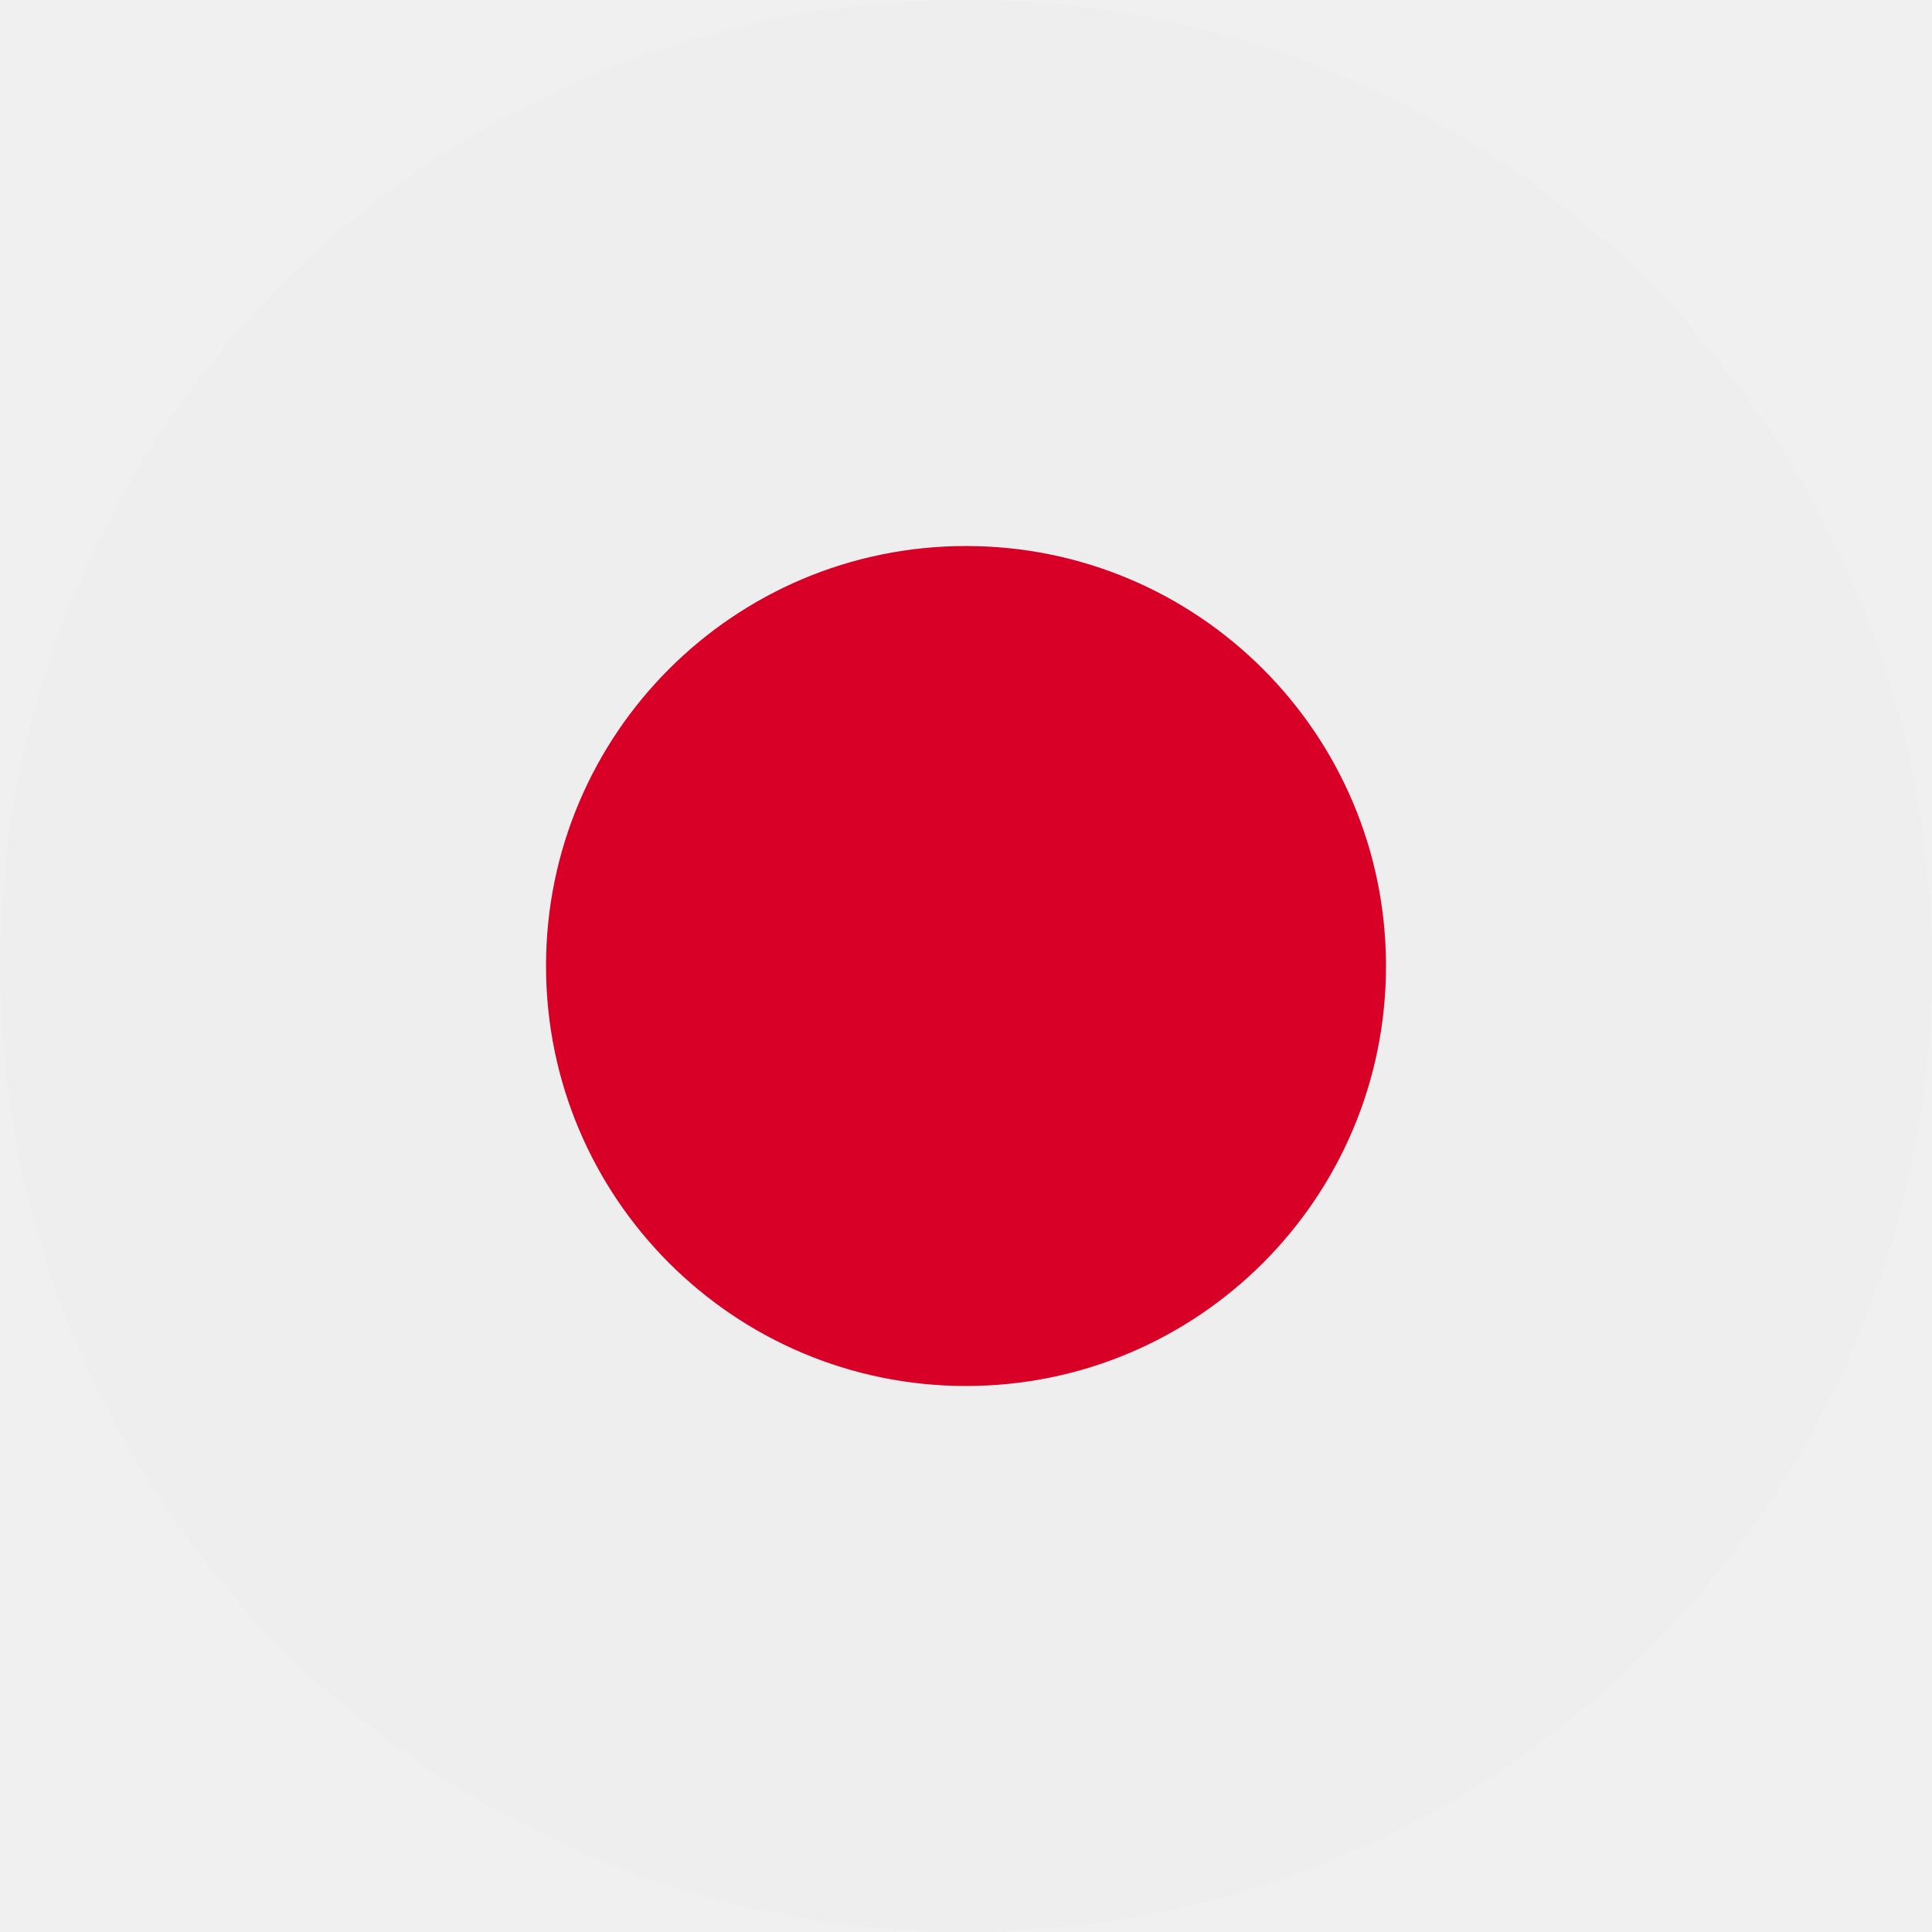
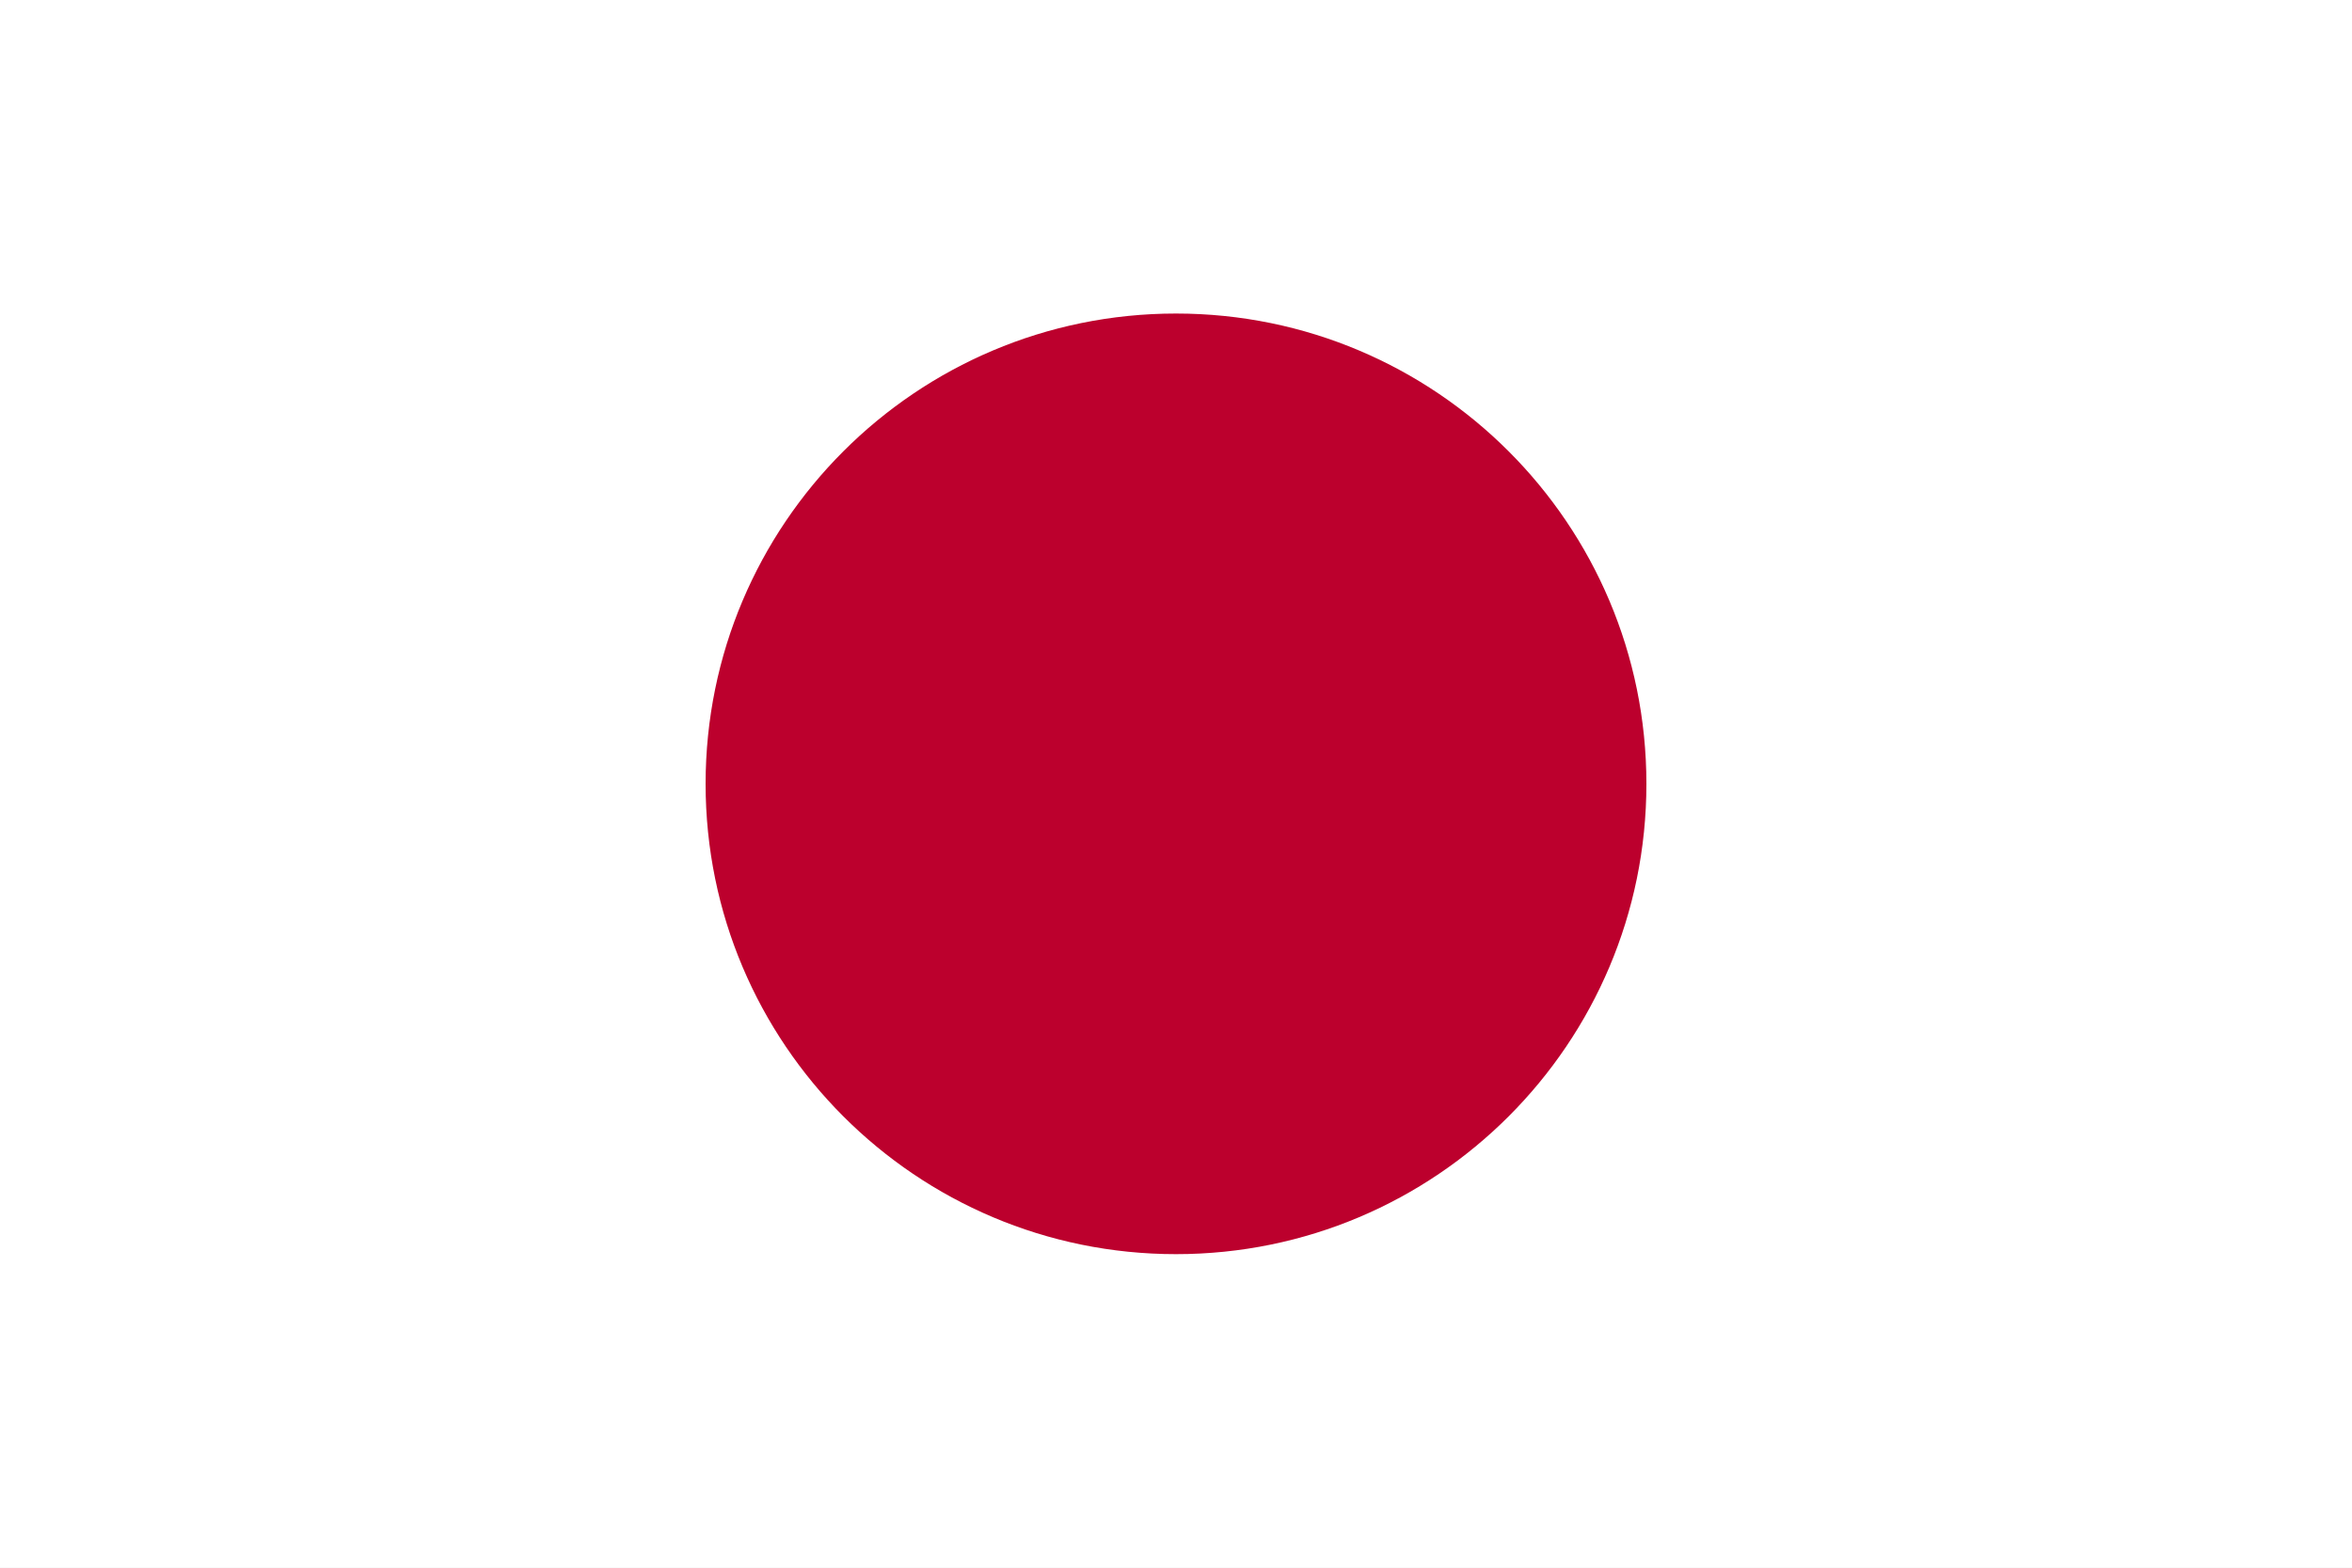
- <svg xmlns="http://www.w3.org/2000/svg" width="512" height="512" viewBox="0 0 512 512">
-   <mask id="a">
-     <circle cx="256" cy="256" r="256" fill="#fff" />
-   </mask>
-   <g mask="url(#a)">
-     <path fill="#eee" d="M0 0h512v512H0z" />
-     <circle cx="256" cy="256" r="111.3" fill="#d80027" />
-   </g>
+ <svg xmlns="http://www.w3.org/2000/svg" width="900" height="600">
+   <path fill="#fff" d="M0 0h900v600H0z" />
+   <circle fill="#bc002d" cx="450" cy="300" r="180" />
</svg>
